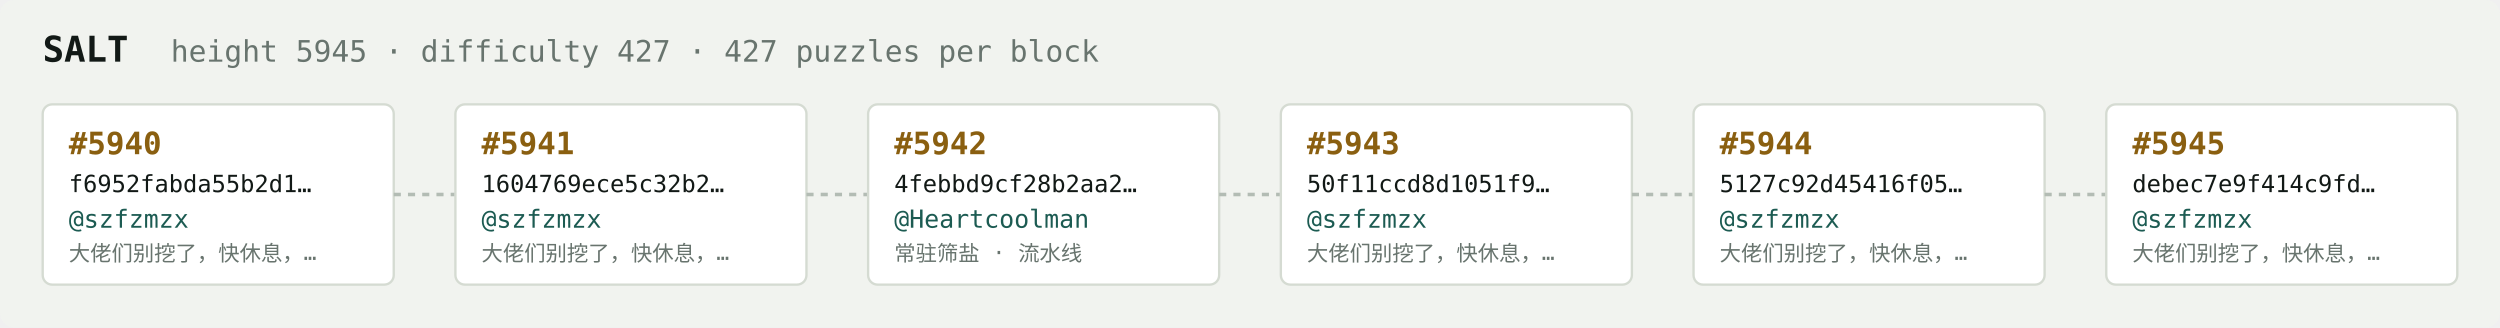
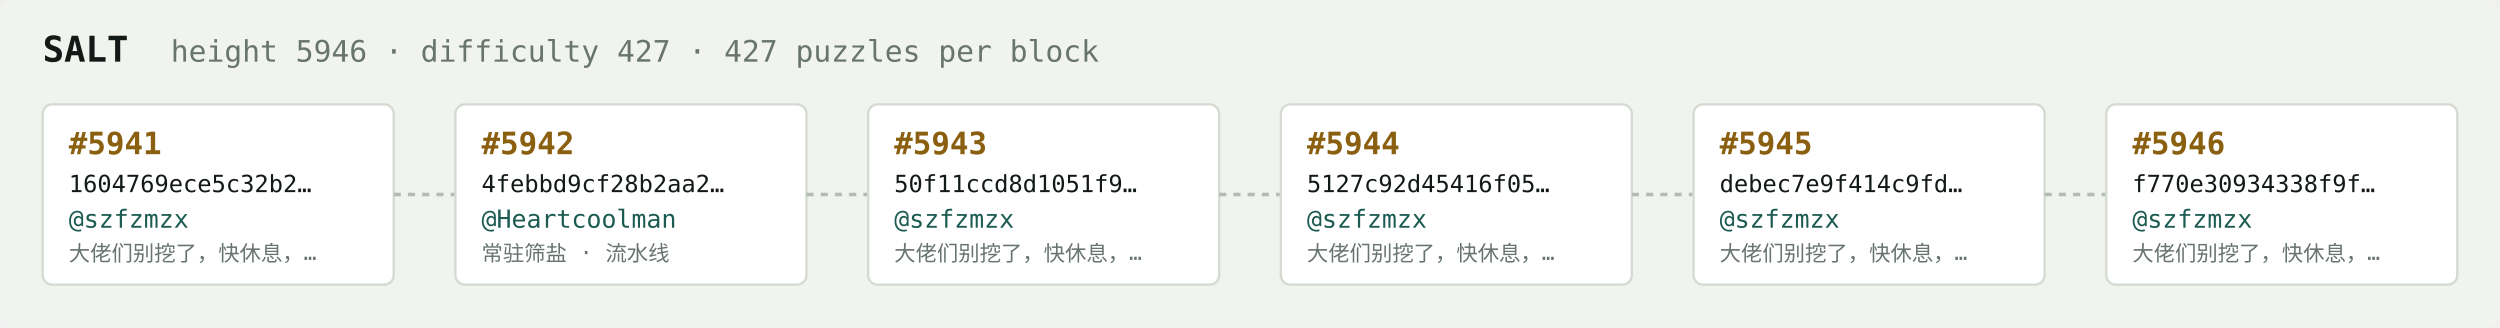
<svg xmlns="http://www.w3.org/2000/svg" width="1054" height="138" viewBox="0 0 1054 138" font-family="ui-monospace,SFMono-Regular,Menlo,monospace">
  <rect fill="#f1f3ef" width="1054" height="138" rx="6" />
  <text x="18" y="26" fill="#121916" font-size="15" font-weight="700">SALT</text>
-   <text x="72" y="26" fill="#68746e" font-size="12.5">height 5945 · difficulty 427 · 427 puzzles per block</text>
+   <text x="72" y="26" fill="#68746e" font-size="12.5">height 5946 · difficulty 427 · 427 puzzles per block</text>
  <rect x="18" y="44" width="148" height="76" rx="4" fill="#ffffff" stroke="#d5dbd2" stroke-width="1" />
-   <text x="29" y="65" fill="#8a5f10" font-size="13" font-weight="700">#5940</text>
-   <text x="29" y="81" fill="#121916" font-size="10">f6952fabda55b2d1…</text>
+   <text x="29" y="65" fill="#8a5f10" font-size="13" font-weight="700">#5941</text>
+   <text x="29" y="81" fill="#121916" font-size="10">1604769ece5c32b2…</text>
  <text x="29" y="96" fill="#1c5b52" font-size="10.5">@szfzmzx</text>
  <text x="29" y="110" fill="#68746e" font-size="9">大佬们别挖了，快休息，…</text>
  <line x1="166" y1="82.0" x2="192" y2="82.0" stroke="#b3bcb4" stroke-width="1.5" stroke-dasharray="3 3" />
  <rect x="192" y="44" width="148" height="76" rx="4" fill="#ffffff" stroke="#d5dbd2" stroke-width="1" />
-   <text x="203" y="65" fill="#8a5f10" font-size="13" font-weight="700">#5941</text>
-   <text x="203" y="81" fill="#121916" font-size="10">1604769ece5c32b2…</text>
-   <text x="203" y="96" fill="#1c5b52" font-size="10.5">@szfzmzx</text>
-   <text x="203" y="110" fill="#68746e" font-size="9">大佬们别挖了，快休息，…</text>
+   <text x="203" y="65" fill="#8a5f10" font-size="13" font-weight="700">#5942</text>
+   <text x="203" y="81" fill="#121916" font-size="10">4febbd9cf28b2aa2…</text>
+   <text x="203" y="96" fill="#1c5b52" font-size="10.5">@Heartcoolman</text>
+   <text x="203" y="110" fill="#68746e" font-size="9">常驻筛盐 · 流水线</text>
  <line x1="340" y1="82.0" x2="366" y2="82.0" stroke="#b3bcb4" stroke-width="1.5" stroke-dasharray="3 3" />
  <rect x="366" y="44" width="148" height="76" rx="4" fill="#ffffff" stroke="#d5dbd2" stroke-width="1" />
-   <text x="377" y="65" fill="#8a5f10" font-size="13" font-weight="700">#5942</text>
-   <text x="377" y="81" fill="#121916" font-size="10">4febbd9cf28b2aa2…</text>
-   <text x="377" y="96" fill="#1c5b52" font-size="10.5">@Heartcoolman</text>
-   <text x="377" y="110" fill="#68746e" font-size="9">常驻筛盐 · 流水线</text>
+   <text x="377" y="65" fill="#8a5f10" font-size="13" font-weight="700">#5943</text>
+   <text x="377" y="81" fill="#121916" font-size="10">50f11ccd8d1051f9…</text>
+   <text x="377" y="96" fill="#1c5b52" font-size="10.5">@szfzmzx</text>
+   <text x="377" y="110" fill="#68746e" font-size="9">大佬们别挖了，快休息，…</text>
  <line x1="514" y1="82.0" x2="540" y2="82.0" stroke="#b3bcb4" stroke-width="1.5" stroke-dasharray="3 3" />
  <rect x="540" y="44" width="148" height="76" rx="4" fill="#ffffff" stroke="#d5dbd2" stroke-width="1" />
-   <text x="551" y="65" fill="#8a5f10" font-size="13" font-weight="700">#5943</text>
-   <text x="551" y="81" fill="#121916" font-size="10">50f11ccd8d1051f9…</text>
+   <text x="551" y="65" fill="#8a5f10" font-size="13" font-weight="700">#5944</text>
+   <text x="551" y="81" fill="#121916" font-size="10">5127c92d45416f05…</text>
  <text x="551" y="96" fill="#1c5b52" font-size="10.5">@szfzmzx</text>
  <text x="551" y="110" fill="#68746e" font-size="9">大佬们别挖了，快休息，…</text>
  <line x1="688" y1="82.0" x2="714" y2="82.0" stroke="#b3bcb4" stroke-width="1.5" stroke-dasharray="3 3" />
  <rect x="714" y="44" width="148" height="76" rx="4" fill="#ffffff" stroke="#d5dbd2" stroke-width="1" />
-   <text x="725" y="65" fill="#8a5f10" font-size="13" font-weight="700">#5944</text>
-   <text x="725" y="81" fill="#121916" font-size="10">5127c92d45416f05…</text>
+   <text x="725" y="65" fill="#8a5f10" font-size="13" font-weight="700">#5945</text>
+   <text x="725" y="81" fill="#121916" font-size="10">debec7e9f414c9fd…</text>
  <text x="725" y="96" fill="#1c5b52" font-size="10.5">@szfzmzx</text>
  <text x="725" y="110" fill="#68746e" font-size="9">大佬们别挖了，快休息，…</text>
  <line x1="862" y1="82.0" x2="888" y2="82.0" stroke="#b3bcb4" stroke-width="1.5" stroke-dasharray="3 3" />
  <rect x="888" y="44" width="148" height="76" rx="4" fill="#ffffff" stroke="#d5dbd2" stroke-width="1" />
-   <text x="899" y="65" fill="#8a5f10" font-size="13" font-weight="700">#5945</text>
-   <text x="899" y="81" fill="#121916" font-size="10">debec7e9f414c9fd…</text>
+   <text x="899" y="65" fill="#8a5f10" font-size="13" font-weight="700">#5946</text>
+   <text x="899" y="81" fill="#121916" font-size="10">f770e30934338f9f…</text>
  <text x="899" y="96" fill="#1c5b52" font-size="10.5">@szfzmzx</text>
  <text x="899" y="110" fill="#68746e" font-size="9">大佬们别挖了，快休息，…</text>
</svg>
